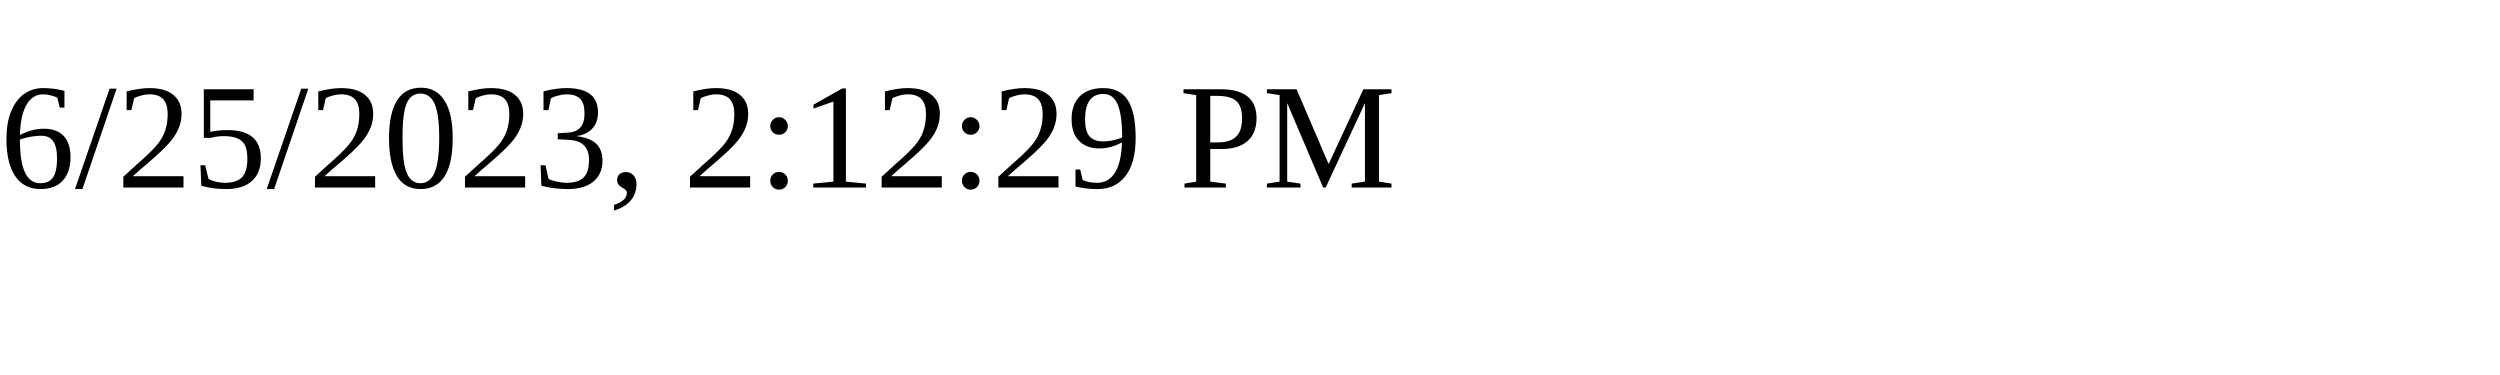
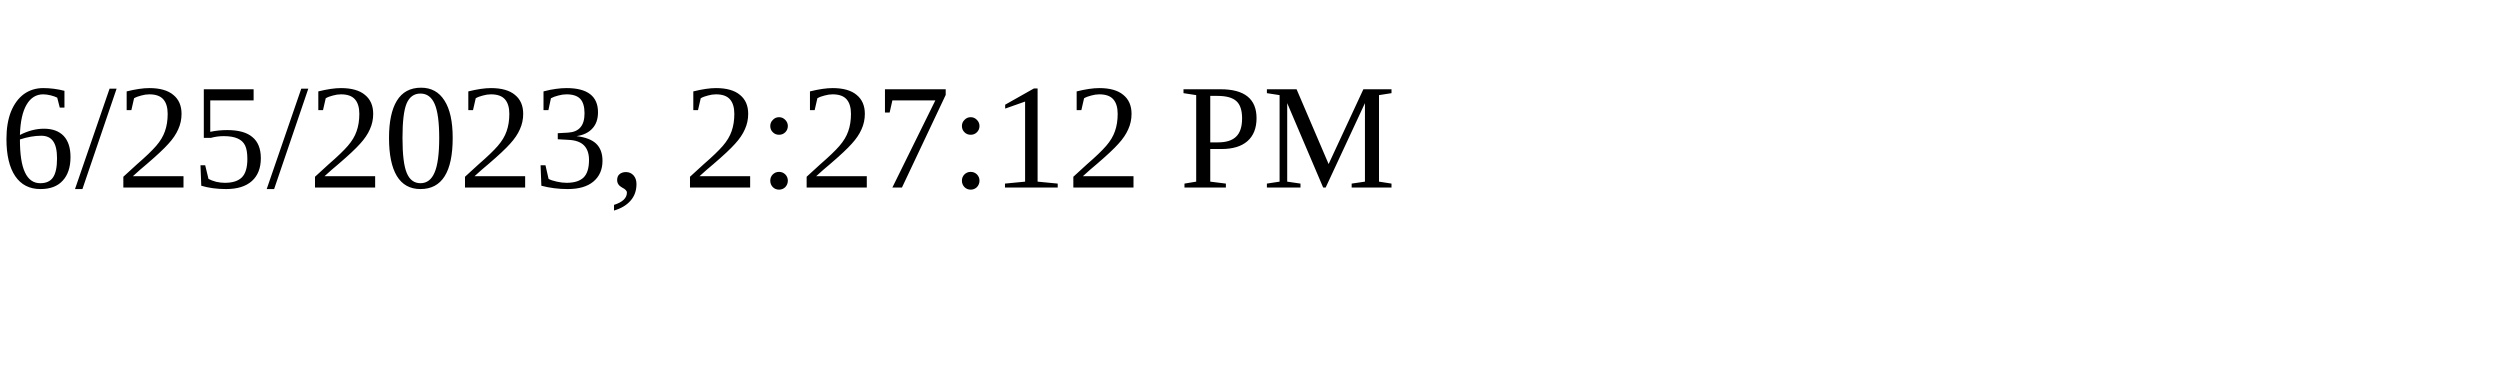
<svg xmlns="http://www.w3.org/2000/svg" height="30" width="200">
-   <text x="0" y="15">6/25/2023, 2:12:29 PM</text>
+   <text x="0" y="15">6/25/2023, 2:27:12 PM</text>
</svg>
